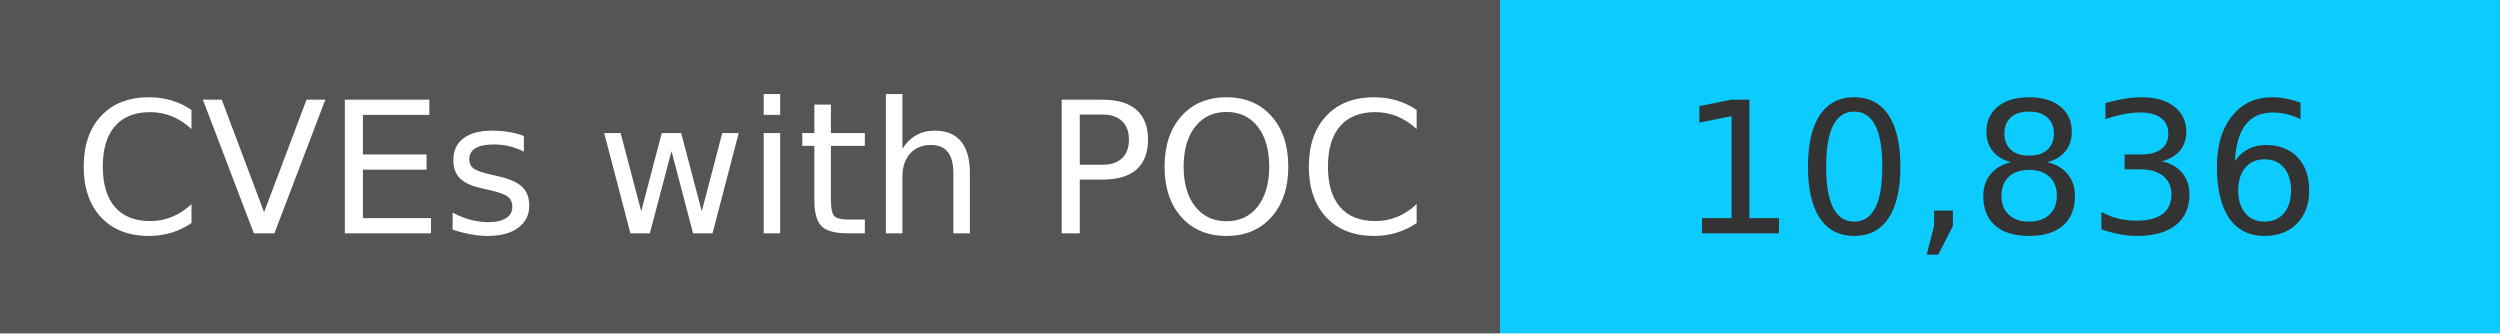
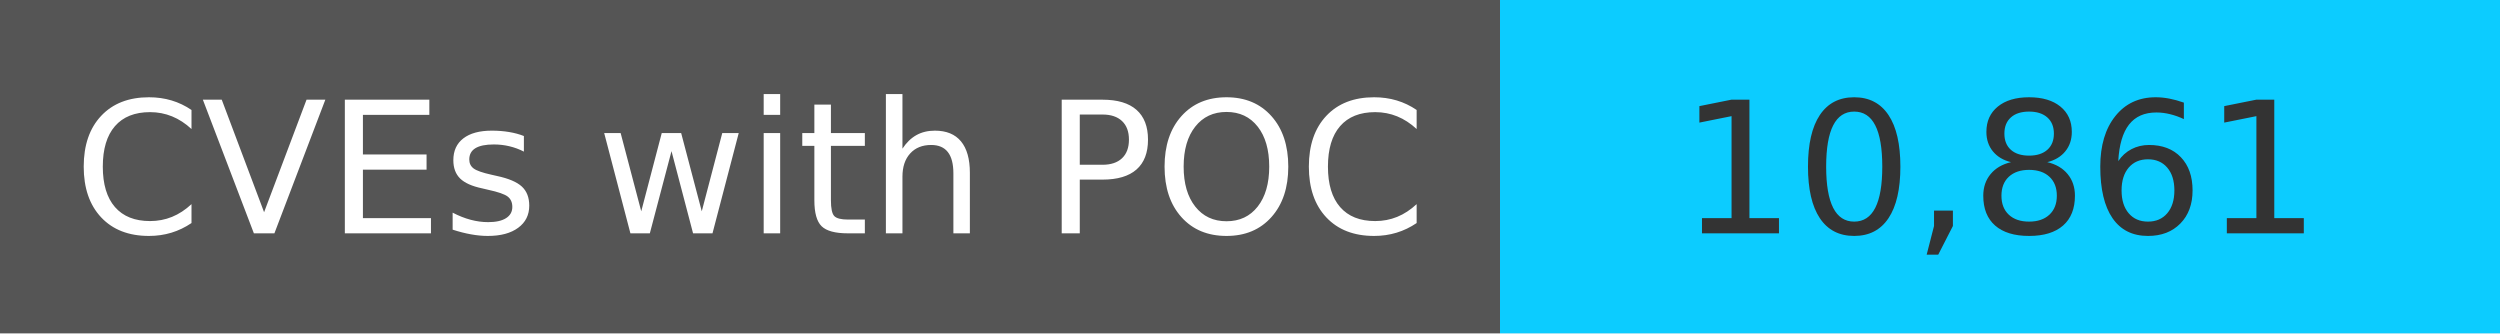
<svg xmlns="http://www.w3.org/2000/svg" width="150" height="20" role="img">
  <linearGradient id="s" x2="0" y2="100%">
    <stop offset="0" stop-color="#bbb" stop-opacity=".1" />
    <stop offset="1" stop-opacity=".1" />
  </linearGradient>
  <g>
    <rect width="90" height="20" fill="#555" />
    <rect x="90" width="267" height="20" fill="#0cccff" />
  </g>
  <g fill="#fff" text-anchor="middle" font-family="Verdana,Geneva,DejaVu Sans,sans-serif" text-rendering="geometricPrecision" font-size="110">
    <text x="450" y="140" transform="scale(.1)" fill="#fff">
            CVEs with POC
        </text>
    <text x="1200" y="140" transform="scale(.1)" fill="#333">
-             10,836
+             10,861
        </text>
  </g>
</svg>
